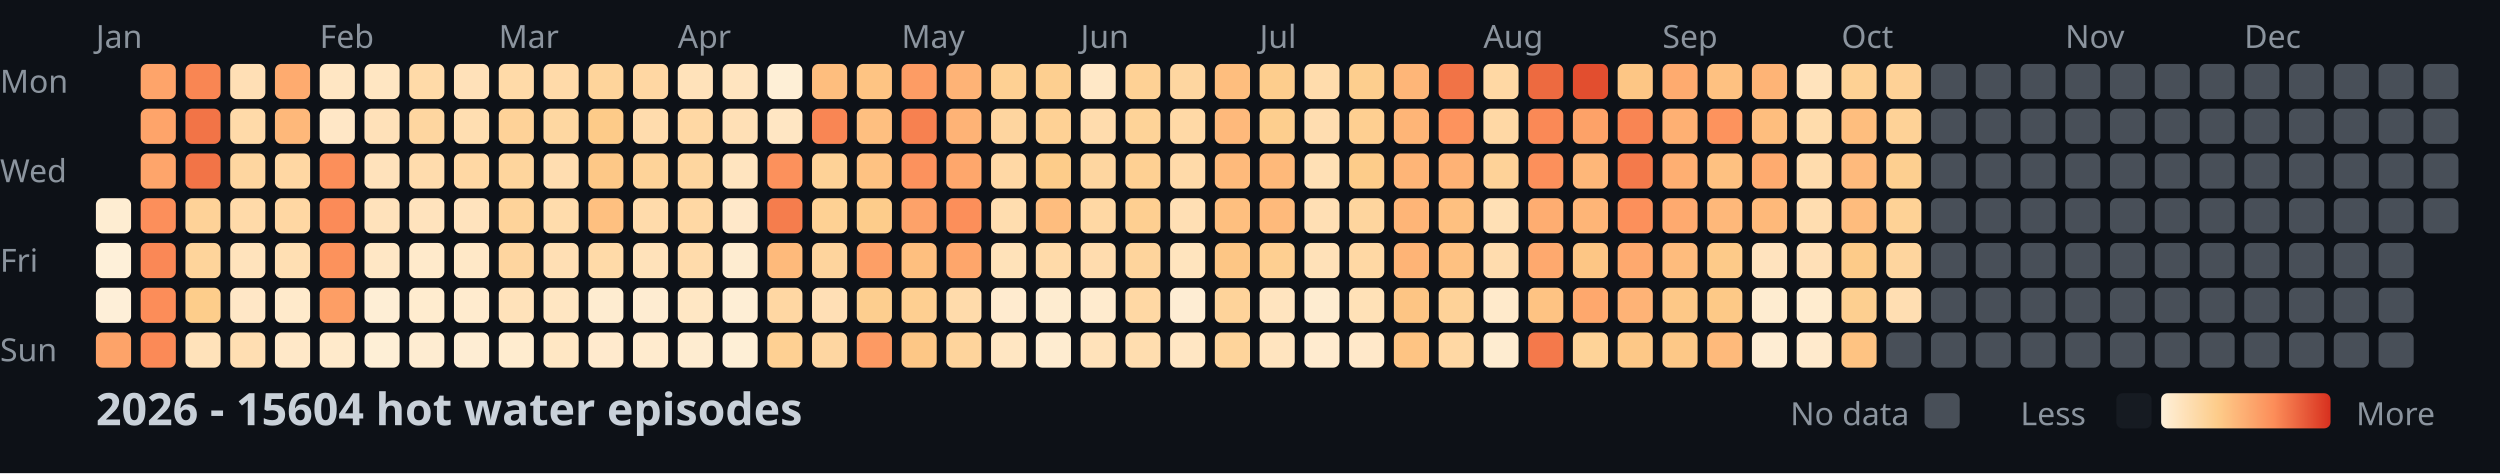
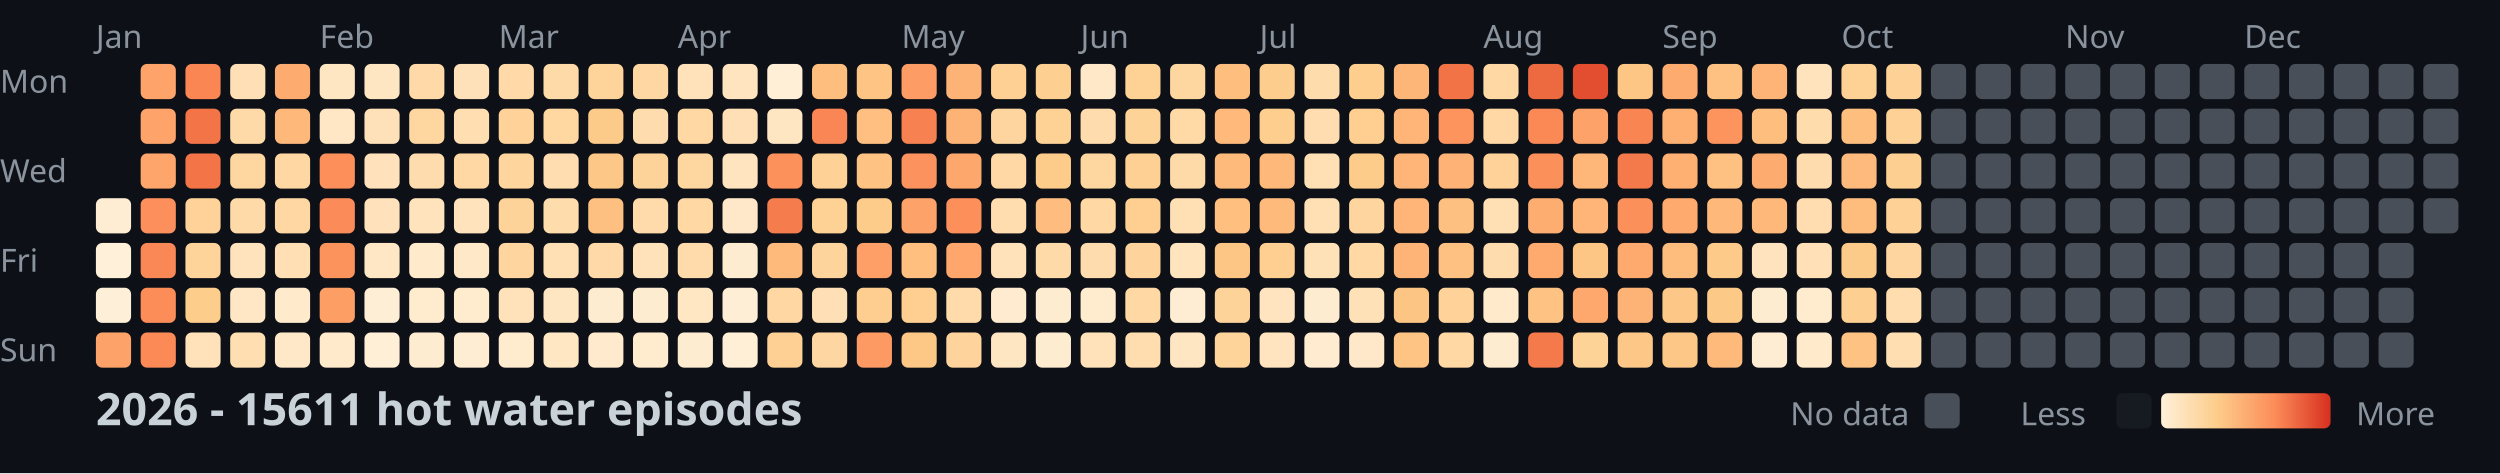
<svg xmlns="http://www.w3.org/2000/svg" width="782" height="148">
  <style>
    .month { font: 10px sans-serif; fill: #8b949e; }
    .day { font: 10px sans-serif; fill: #8b949e; }
    .title { font: bold 14px sans-serif; fill: #c9d1d9; }
    .legend { font: 10px sans-serif; fill: #8b949e; }
  </style>
  <rect width="100%" height="100%" fill="#0d1117" />
  <text x="0" y="29" class="day">Mon</text>
  <text x="0" y="57" class="day">Wed</text>
  <text x="0" y="85" class="day">Fri</text>
  <text x="0" y="113" class="day">Sun</text>
  <text x="30" y="15" class="month">Jan</text>
  <text x="100" y="15" class="month">Feb</text>
  <text x="156" y="15" class="month">Mar</text>
  <text x="212" y="15" class="month">Apr</text>
  <text x="282" y="15" class="month">May</text>
  <text x="338" y="15" class="month">Jun</text>
  <text x="394" y="15" class="month">Jul</text>
  <text x="464" y="15" class="month">Aug</text>
  <text x="520" y="15" class="month">Sep</text>
  <text x="576" y="15" class="month">Oct</text>
  <text x="646" y="15" class="month">Nov</text>
  <text x="702" y="15" class="month">Dec</text>
  <rect x="30" y="62" width="11" height="11" fill="#feedd2" rx="2" />
  <rect x="30" y="76" width="11" height="11" fill="#fef0d9" rx="2" />
  <rect x="30" y="90" width="11" height="11" fill="#feefd8" rx="2" />
  <rect x="30" y="104" width="11" height="11" fill="#fda369" rx="2" />
  <rect x="44" y="20" width="11" height="11" fill="#fea46a" rx="2" />
  <rect x="44" y="34" width="11" height="11" fill="#fea46a" rx="2" />
  <rect x="44" y="48" width="11" height="11" fill="#fea56b" rx="2" />
  <rect x="44" y="62" width="11" height="11" fill="#fc8f5b" rx="2" />
  <rect x="44" y="76" width="11" height="11" fill="#fa8856" rx="2" />
  <rect x="44" y="90" width="11" height="11" fill="#fc8d59" rx="2" />
  <rect x="44" y="104" width="11" height="11" fill="#fb8a57" rx="2" />
  <rect x="58" y="20" width="11" height="11" fill="#f98653" rx="2" />
  <rect x="58" y="34" width="11" height="11" fill="#f27447" rx="2" />
  <rect x="58" y="48" width="11" height="11" fill="#f27447" rx="2" />
  <rect x="58" y="62" width="11" height="11" fill="#fed298" rx="2" />
  <rect x="58" y="76" width="11" height="11" fill="#fed49b" rx="2" />
  <rect x="58" y="90" width="11" height="11" fill="#fdcd8b" rx="2" />
  <rect x="58" y="104" width="11" height="11" fill="#ffe2ba" rx="2" />
  <rect x="72" y="20" width="11" height="11" fill="#ffdfb5" rx="2" />
  <rect x="72" y="34" width="11" height="11" fill="#ffdaa9" rx="2" />
  <rect x="72" y="48" width="11" height="11" fill="#fed6a0" rx="2" />
  <rect x="72" y="62" width="11" height="11" fill="#ffdaa9" rx="2" />
  <rect x="72" y="76" width="11" height="11" fill="#ffe3bc" rx="2" />
  <rect x="72" y="90" width="11" height="11" fill="#ffe7c6" rx="2" />
  <rect x="72" y="104" width="11" height="11" fill="#ffdeb2" rx="2" />
  <rect x="86" y="20" width="11" height="11" fill="#feab6f" rx="2" />
  <rect x="86" y="34" width="11" height="11" fill="#feb87a" rx="2" />
  <rect x="86" y="48" width="11" height="11" fill="#ffd7a3" rx="2" />
  <rect x="86" y="62" width="11" height="11" fill="#ffd7a3" rx="2" />
  <rect x="86" y="76" width="11" height="11" fill="#ffdfb3" rx="2" />
  <rect x="86" y="90" width="11" height="11" fill="#ffeacb" rx="2" />
  <rect x="86" y="104" width="11" height="11" fill="#ffe8c8" rx="2" />
  <rect x="100" y="20" width="11" height="11" fill="#ffe6c3" rx="2" />
  <rect x="100" y="34" width="11" height="11" fill="#ffe7c6" rx="2" />
  <rect x="100" y="48" width="11" height="11" fill="#fc8f5a" rx="2" />
  <rect x="100" y="62" width="11" height="11" fill="#fb8b58" rx="2" />
  <rect x="100" y="76" width="11" height="11" fill="#fc925c" rx="2" />
  <rect x="100" y="90" width="11" height="11" fill="#fd9e65" rx="2" />
  <rect x="100" y="104" width="11" height="11" fill="#ffeacb" rx="2" />
  <rect x="114" y="20" width="11" height="11" fill="#ffe6c2" rx="2" />
  <rect x="114" y="34" width="11" height="11" fill="#ffe1b9" rx="2" />
  <rect x="114" y="48" width="11" height="11" fill="#ffe2bb" rx="2" />
  <rect x="114" y="62" width="11" height="11" fill="#ffe2bb" rx="2" />
  <rect x="114" y="76" width="11" height="11" fill="#ffe7c5" rx="2" />
  <rect x="114" y="90" width="11" height="11" fill="#feeed5" rx="2" />
  <rect x="114" y="104" width="11" height="11" fill="#feefd6" rx="2" />
  <rect x="128" y="20" width="11" height="11" fill="#ffdaa8" rx="2" />
  <rect x="128" y="34" width="11" height="11" fill="#fed6a0" rx="2" />
  <rect x="128" y="48" width="11" height="11" fill="#ffdcad" rx="2" />
  <rect x="128" y="62" width="11" height="11" fill="#ffe3bd" rx="2" />
  <rect x="128" y="76" width="11" height="11" fill="#ffeacb" rx="2" />
  <rect x="128" y="90" width="11" height="11" fill="#ffeccf" rx="2" />
  <rect x="128" y="104" width="11" height="11" fill="#feecd1" rx="2" />
  <rect x="142" y="20" width="11" height="11" fill="#ffe1b9" rx="2" />
  <rect x="142" y="34" width="11" height="11" fill="#ffdeb1" rx="2" />
  <rect x="142" y="48" width="11" height="11" fill="#ffd8a4" rx="2" />
  <rect x="142" y="62" width="11" height="11" fill="#ffe3bd" rx="2" />
  <rect x="142" y="76" width="11" height="11" fill="#ffe8c7" rx="2" />
  <rect x="142" y="90" width="11" height="11" fill="#ffebce" rx="2" />
  <rect x="142" y="104" width="11" height="11" fill="#feedd3" rx="2" />
  <rect x="156" y="20" width="11" height="11" fill="#ffdaa8" rx="2" />
  <rect x="156" y="34" width="11" height="11" fill="#fed298" rx="2" />
  <rect x="156" y="48" width="11" height="11" fill="#fed59d" rx="2" />
  <rect x="156" y="62" width="11" height="11" fill="#fed39a" rx="2" />
  <rect x="156" y="76" width="11" height="11" fill="#fed59f" rx="2" />
  <rect x="156" y="90" width="11" height="11" fill="#ffe2ba" rx="2" />
  <rect x="156" y="104" width="11" height="11" fill="#ffeccf" rx="2" />
  <rect x="170" y="20" width="11" height="11" fill="#ffdaa9" rx="2" />
  <rect x="170" y="34" width="11" height="11" fill="#fed7a1" rx="2" />
  <rect x="170" y="48" width="11" height="11" fill="#ffddb0" rx="2" />
  <rect x="170" y="62" width="11" height="11" fill="#ffdcac" rx="2" />
  <rect x="170" y="76" width="11" height="11" fill="#ffdfb4" rx="2" />
  <rect x="170" y="90" width="11" height="11" fill="#ffe6c2" rx="2" />
  <rect x="170" y="104" width="11" height="11" fill="#ffe7c4" rx="2" />
  <rect x="184" y="20" width="11" height="11" fill="#fed49b" rx="2" />
  <rect x="184" y="34" width="11" height="11" fill="#fdcb89" rx="2" />
  <rect x="184" y="48" width="11" height="11" fill="#fdc887" rx="2" />
  <rect x="184" y="62" width="11" height="11" fill="#fec080" rx="2" />
  <rect x="184" y="76" width="11" height="11" fill="#ffdaa8" rx="2" />
  <rect x="184" y="90" width="11" height="11" fill="#feecd0" rx="2" />
  <rect x="184" y="104" width="11" height="11" fill="#ffeacd" rx="2" />
  <rect x="198" y="20" width="11" height="11" fill="#ffd7a3" rx="2" />
  <rect x="198" y="34" width="11" height="11" fill="#ffdcad" rx="2" />
  <rect x="198" y="48" width="11" height="11" fill="#fed399" rx="2" />
  <rect x="198" y="62" width="11" height="11" fill="#ffdbab" rx="2" />
  <rect x="198" y="76" width="11" height="11" fill="#ffe2ba" rx="2" />
  <rect x="198" y="90" width="11" height="11" fill="#feecd1" rx="2" />
  <rect x="198" y="104" width="11" height="11" fill="#ffebce" rx="2" />
  <rect x="212" y="20" width="11" height="11" fill="#ffe2ba" rx="2" />
  <rect x="212" y="34" width="11" height="11" fill="#ffd8a4" rx="2" />
  <rect x="212" y="48" width="11" height="11" fill="#fed69f" rx="2" />
  <rect x="212" y="62" width="11" height="11" fill="#ffd8a4" rx="2" />
  <rect x="212" y="76" width="11" height="11" fill="#ffdbab" rx="2" />
  <rect x="212" y="90" width="11" height="11" fill="#ffe7c4" rx="2" />
  <rect x="212" y="104" width="11" height="11" fill="#feecd0" rx="2" />
  <rect x="226" y="20" width="11" height="11" fill="#ffe4bf" rx="2" />
  <rect x="226" y="34" width="11" height="11" fill="#ffe0b6" rx="2" />
  <rect x="226" y="48" width="11" height="11" fill="#ffe4bf" rx="2" />
  <rect x="226" y="62" width="11" height="11" fill="#ffe8c9" rx="2" />
  <rect x="226" y="76" width="11" height="11" fill="#feecd0" rx="2" />
  <rect x="226" y="90" width="11" height="11" fill="#feeed5" rx="2" />
  <rect x="226" y="104" width="11" height="11" fill="#feefd6" rx="2" />
  <rect x="240" y="20" width="11" height="11" fill="#feefd6" rx="2" />
  <rect x="240" y="34" width="11" height="11" fill="#ffe6c3" rx="2" />
  <rect x="240" y="48" width="11" height="11" fill="#fc915c" rx="2" />
  <rect x="240" y="62" width="11" height="11" fill="#f57d4d" rx="2" />
  <rect x="240" y="76" width="11" height="11" fill="#feba7b" rx="2" />
  <rect x="240" y="90" width="11" height="11" fill="#ffd7a3" rx="2" />
  <rect x="240" y="104" width="11" height="11" fill="#fed093" rx="2" />
  <rect x="254" y="20" width="11" height="11" fill="#febe7e" rx="2" />
  <rect x="254" y="34" width="11" height="11" fill="#f98654" rx="2" />
  <rect x="254" y="48" width="11" height="11" fill="#fed297" rx="2" />
  <rect x="254" y="62" width="11" height="11" fill="#fed194" rx="2" />
  <rect x="254" y="76" width="11" height="11" fill="#fed49d" rx="2" />
  <rect x="254" y="90" width="11" height="11" fill="#ffdfb5" rx="2" />
  <rect x="254" y="104" width="11" height="11" fill="#fed6a1" rx="2" />
  <rect x="268" y="20" width="11" height="11" fill="#fec483" rx="2" />
  <rect x="268" y="34" width="11" height="11" fill="#febf80" rx="2" />
  <rect x="268" y="48" width="11" height="11" fill="#fec282" rx="2" />
  <rect x="268" y="62" width="11" height="11" fill="#fdcc8b" rx="2" />
  <rect x="268" y="76" width="11" height="11" fill="#fd9f66" rx="2" />
  <rect x="268" y="90" width="11" height="11" fill="#fdce8f" rx="2" />
  <rect x="268" y="104" width="11" height="11" fill="#fd9a63" rx="2" />
  <rect x="282" y="20" width="11" height="11" fill="#fd9c64" rx="2" />
  <rect x="282" y="34" width="11" height="11" fill="#f78150" rx="2" />
  <rect x="282" y="48" width="11" height="11" fill="#fc925d" rx="2" />
  <rect x="282" y="62" width="11" height="11" fill="#fda269" rx="2" />
  <rect x="282" y="76" width="11" height="11" fill="#febf7f" rx="2" />
  <rect x="282" y="90" width="11" height="11" fill="#fecf91" rx="2" />
  <rect x="282" y="104" width="11" height="11" fill="#fdc786" rx="2" />
  <rect x="296" y="20" width="11" height="11" fill="#feb376" rx="2" />
  <rect x="296" y="34" width="11" height="11" fill="#feb376" rx="2" />
  <rect x="296" y="48" width="11" height="11" fill="#fea76c" rx="2" />
  <rect x="296" y="62" width="11" height="11" fill="#fc8f5a" rx="2" />
  <rect x="296" y="76" width="11" height="11" fill="#fea66b" rx="2" />
  <rect x="296" y="90" width="11" height="11" fill="#ffdbab" rx="2" />
  <rect x="296" y="104" width="11" height="11" fill="#fed49c" rx="2" />
  <rect x="310" y="20" width="11" height="11" fill="#fed093" rx="2" />
  <rect x="310" y="34" width="11" height="11" fill="#fed59f" rx="2" />
  <rect x="310" y="48" width="11" height="11" fill="#ffd8a5" rx="2" />
  <rect x="310" y="62" width="11" height="11" fill="#ffddaf" rx="2" />
  <rect x="310" y="76" width="11" height="11" fill="#ffe2b9" rx="2" />
  <rect x="310" y="90" width="11" height="11" fill="#ffebcf" rx="2" />
  <rect x="310" y="104" width="11" height="11" fill="#ffe6c2" rx="2" />
  <rect x="324" y="20" width="11" height="11" fill="#fdcf90" rx="2" />
  <rect x="324" y="34" width="11" height="11" fill="#fed195" rx="2" />
  <rect x="324" y="48" width="11" height="11" fill="#fdcc8a" rx="2" />
  <rect x="324" y="62" width="11" height="11" fill="#febd7e" rx="2" />
  <rect x="324" y="76" width="11" height="11" fill="#ffdaa9" rx="2" />
  <rect x="324" y="90" width="11" height="11" fill="#feecd0" rx="2" />
  <rect x="324" y="104" width="11" height="11" fill="#feecd0" rx="2" />
  <rect x="338" y="20" width="11" height="11" fill="#ffe8c7" rx="2" />
  <rect x="338" y="34" width="11" height="11" fill="#ffdcad" rx="2" />
  <rect x="338" y="48" width="11" height="11" fill="#fed6a0" rx="2" />
  <rect x="338" y="62" width="11" height="11" fill="#ffd8a4" rx="2" />
  <rect x="338" y="76" width="11" height="11" fill="#ffdcae" rx="2" />
  <rect x="338" y="90" width="11" height="11" fill="#ffebce" rx="2" />
  <rect x="338" y="104" width="11" height="11" fill="#ffe2ba" rx="2" />
  <rect x="352" y="20" width="11" height="11" fill="#fed195" rx="2" />
  <rect x="352" y="34" width="11" height="11" fill="#fed398" rx="2" />
  <rect x="352" y="48" width="11" height="11" fill="#fed093" rx="2" />
  <rect x="352" y="62" width="11" height="11" fill="#fecf91" rx="2" />
  <rect x="352" y="76" width="11" height="11" fill="#fed49c" rx="2" />
  <rect x="352" y="90" width="11" height="11" fill="#ffd8a4" rx="2" />
  <rect x="352" y="104" width="11" height="11" fill="#ffddaf" rx="2" />
  <rect x="366" y="20" width="11" height="11" fill="#fed6a0" rx="2" />
  <rect x="366" y="34" width="11" height="11" fill="#ffd9a6" rx="2" />
  <rect x="366" y="48" width="11" height="11" fill="#ffdaa9" rx="2" />
  <rect x="366" y="62" width="11" height="11" fill="#ffdfb4" rx="2" />
  <rect x="366" y="76" width="11" height="11" fill="#ffe4be" rx="2" />
  <rect x="366" y="90" width="11" height="11" fill="#feedd3" rx="2" />
  <rect x="366" y="104" width="11" height="11" fill="#ffe6c3" rx="2" />
  <rect x="380" y="20" width="11" height="11" fill="#febe7e" rx="2" />
  <rect x="380" y="34" width="11" height="11" fill="#feb97b" rx="2" />
  <rect x="380" y="48" width="11" height="11" fill="#feba7b" rx="2" />
  <rect x="380" y="62" width="11" height="11" fill="#febf7f" rx="2" />
  <rect x="380" y="76" width="11" height="11" fill="#fdc685" rx="2" />
  <rect x="380" y="90" width="11" height="11" fill="#fed39a" rx="2" />
  <rect x="380" y="104" width="11" height="11" fill="#fed49b" rx="2" />
  <rect x="394" y="20" width="11" height="11" fill="#fdcd8d" rx="2" />
  <rect x="394" y="34" width="11" height="11" fill="#fdce8e" rx="2" />
  <rect x="394" y="48" width="11" height="11" fill="#feb97a" rx="2" />
  <rect x="394" y="62" width="11" height="11" fill="#feba7b" rx="2" />
  <rect x="394" y="76" width="11" height="11" fill="#fecf91" rx="2" />
  <rect x="394" y="90" width="11" height="11" fill="#ffe4bf" rx="2" />
  <rect x="394" y="104" width="11" height="11" fill="#ffe4bf" rx="2" />
  <rect x="408" y="20" width="11" height="11" fill="#ffdcac" rx="2" />
  <rect x="408" y="34" width="11" height="11" fill="#ffddb0" rx="2" />
  <rect x="408" y="48" width="11" height="11" fill="#ffe0b5" rx="2" />
  <rect x="408" y="62" width="11" height="11" fill="#ffdfb4" rx="2" />
  <rect x="408" y="76" width="11" height="11" fill="#ffe1b8" rx="2" />
  <rect x="408" y="90" width="11" height="11" fill="#feecd0" rx="2" />
  <rect x="408" y="104" width="11" height="11" fill="#ffebcf" rx="2" />
  <rect x="422" y="20" width="11" height="11" fill="#fdce8e" rx="2" />
  <rect x="422" y="34" width="11" height="11" fill="#fecf91" rx="2" />
  <rect x="422" y="48" width="11" height="11" fill="#fdcc8a" rx="2" />
  <rect x="422" y="62" width="11" height="11" fill="#fed59e" rx="2" />
  <rect x="422" y="76" width="11" height="11" fill="#ffd8a4" rx="2" />
  <rect x="422" y="90" width="11" height="11" fill="#ffe1b7" rx="2" />
  <rect x="422" y="104" width="11" height="11" fill="#ffe8c9" rx="2" />
  <rect x="436" y="20" width="11" height="11" fill="#feb678" rx="2" />
  <rect x="436" y="34" width="11" height="11" fill="#feb577" rx="2" />
  <rect x="436" y="48" width="11" height="11" fill="#feb577" rx="2" />
  <rect x="436" y="62" width="11" height="11" fill="#feb577" rx="2" />
  <rect x="436" y="76" width="11" height="11" fill="#feb476" rx="2" />
  <rect x="436" y="90" width="11" height="11" fill="#fdc584" rx="2" />
  <rect x="436" y="104" width="11" height="11" fill="#fec483" rx="2" />
  <rect x="450" y="20" width="11" height="11" fill="#f17346" rx="2" />
  <rect x="450" y="34" width="11" height="11" fill="#fd935d" rx="2" />
  <rect x="450" y="48" width="11" height="11" fill="#feb275" rx="2" />
  <rect x="450" y="62" width="11" height="11" fill="#fec080" rx="2" />
  <rect x="450" y="76" width="11" height="11" fill="#fec181" rx="2" />
  <rect x="450" y="90" width="11" height="11" fill="#fed298" rx="2" />
  <rect x="450" y="104" width="11" height="11" fill="#ffd8a4" rx="2" />
  <rect x="464" y="20" width="11" height="11" fill="#ffd8a4" rx="2" />
  <rect x="464" y="34" width="11" height="11" fill="#ffd8a5" rx="2" />
  <rect x="464" y="48" width="11" height="11" fill="#fed298" rx="2" />
  <rect x="464" y="62" width="11" height="11" fill="#ffe0b5" rx="2" />
  <rect x="464" y="76" width="11" height="11" fill="#ffdcae" rx="2" />
  <rect x="464" y="90" width="11" height="11" fill="#ffeacb" rx="2" />
  <rect x="464" y="104" width="11" height="11" fill="#feecd0" rx="2" />
  <rect x="478" y="20" width="11" height="11" fill="#ed6a40" rx="2" />
  <rect x="478" y="34" width="11" height="11" fill="#fa8956" rx="2" />
  <rect x="478" y="48" width="11" height="11" fill="#fc905b" rx="2" />
  <rect x="478" y="62" width="11" height="11" fill="#fead71" rx="2" />
  <rect x="478" y="76" width="11" height="11" fill="#fea96e" rx="2" />
  <rect x="478" y="90" width="11" height="11" fill="#fec383" rx="2" />
  <rect x="478" y="104" width="11" height="11" fill="#f4794b" rx="2" />
  <rect x="492" y="20" width="11" height="11" fill="#e24e2f" rx="2" />
  <rect x="492" y="34" width="11" height="11" fill="#fda268" rx="2" />
  <rect x="492" y="48" width="11" height="11" fill="#feb779" rx="2" />
  <rect x="492" y="62" width="11" height="11" fill="#feb577" rx="2" />
  <rect x="492" y="76" width="11" height="11" fill="#fdc685" rx="2" />
  <rect x="492" y="90" width="11" height="11" fill="#fea86d" rx="2" />
  <rect x="492" y="104" width="11" height="11" fill="#fed398" rx="2" />
  <rect x="506" y="20" width="11" height="11" fill="#fdc685" rx="2" />
  <rect x="506" y="34" width="11" height="11" fill="#f98553" rx="2" />
  <rect x="506" y="48" width="11" height="11" fill="#f47a4b" rx="2" />
  <rect x="506" y="62" width="11" height="11" fill="#fc905b" rx="2" />
  <rect x="506" y="76" width="11" height="11" fill="#fea96e" rx="2" />
  <rect x="506" y="90" width="11" height="11" fill="#feb376" rx="2" />
  <rect x="506" y="104" width="11" height="11" fill="#fdc887" rx="2" />
  <rect x="520" y="20" width="11" height="11" fill="#feab6f" rx="2" />
  <rect x="520" y="34" width="11" height="11" fill="#feb073" rx="2" />
  <rect x="520" y="48" width="11" height="11" fill="#feaf72" rx="2" />
  <rect x="520" y="62" width="11" height="11" fill="#feaa6f" rx="2" />
  <rect x="520" y="76" width="11" height="11" fill="#febc7d" rx="2" />
  <rect x="520" y="90" width="11" height="11" fill="#fdc887" rx="2" />
  <rect x="520" y="104" width="11" height="11" fill="#fdc887" rx="2" />
  <rect x="534" y="20" width="11" height="11" fill="#fec181" rx="2" />
  <rect x="534" y="34" width="11" height="11" fill="#fd935d" rx="2" />
  <rect x="534" y="48" width="11" height="11" fill="#fec181" rx="2" />
  <rect x="534" y="62" width="11" height="11" fill="#feb87a" rx="2" />
  <rect x="534" y="76" width="11" height="11" fill="#fdca89" rx="2" />
  <rect x="534" y="90" width="11" height="11" fill="#fdc987" rx="2" />
  <rect x="534" y="104" width="11" height="11" fill="#feba7b" rx="2" />
  <rect x="548" y="20" width="11" height="11" fill="#feb476" rx="2" />
  <rect x="548" y="34" width="11" height="11" fill="#febe7e" rx="2" />
  <rect x="548" y="48" width="11" height="11" fill="#feab6f" rx="2" />
  <rect x="548" y="62" width="11" height="11" fill="#feb97a" rx="2" />
  <rect x="548" y="76" width="11" height="11" fill="#ffe3be" rx="2" />
  <rect x="548" y="90" width="11" height="11" fill="#feecd0" rx="2" />
  <rect x="548" y="104" width="11" height="11" fill="#feedd3" rx="2" />
  <rect x="562" y="20" width="11" height="11" fill="#ffe3bc" rx="2" />
  <rect x="562" y="34" width="11" height="11" fill="#ffdcac" rx="2" />
  <rect x="562" y="48" width="11" height="11" fill="#ffdcad" rx="2" />
  <rect x="562" y="62" width="11" height="11" fill="#ffddb0" rx="2" />
  <rect x="562" y="76" width="11" height="11" fill="#ffe0b7" rx="2" />
  <rect x="562" y="90" width="11" height="11" fill="#ffeccf" rx="2" />
  <rect x="562" y="104" width="11" height="11" fill="#ffeacc" rx="2" />
  <rect x="576" y="20" width="11" height="11" fill="#fed194" rx="2" />
  <rect x="576" y="34" width="11" height="11" fill="#febe7e" rx="2" />
  <rect x="576" y="48" width="11" height="11" fill="#feba7c" rx="2" />
  <rect x="576" y="62" width="11" height="11" fill="#febc7d" rx="2" />
  <rect x="576" y="76" width="11" height="11" fill="#fdcb89" rx="2" />
  <rect x="576" y="90" width="11" height="11" fill="#fdcf90" rx="2" />
  <rect x="576" y="104" width="11" height="11" fill="#fec382" rx="2" />
  <rect x="590" y="20" width="11" height="11" fill="#fed196" rx="2" />
  <rect x="590" y="34" width="11" height="11" fill="#fed297" rx="2" />
  <rect x="590" y="48" width="11" height="11" fill="#fdcf90" rx="2" />
  <rect x="590" y="62" width="11" height="11" fill="#fed296" rx="2" />
  <rect x="590" y="76" width="11" height="11" fill="#fed59e" rx="2" />
-   <rect x="590" y="90" width="11" height="11" fill="#ffdeb2" rx="2" />
-   <rect x="590" y="104" width="11" height="11" fill="#484f58" rx="2" />
+   <rect x="590" y="90" width="11" height="11" fill="#ffddaf" rx="2" />
+   <rect x="590" y="104" width="11" height="11" fill="#ffdeb2" rx="2" />
  <rect x="604" y="20" width="11" height="11" fill="#484f58" rx="2" />
  <rect x="604" y="34" width="11" height="11" fill="#484f58" rx="2" />
  <rect x="604" y="48" width="11" height="11" fill="#484f58" rx="2" />
  <rect x="604" y="62" width="11" height="11" fill="#484f58" rx="2" />
  <rect x="604" y="76" width="11" height="11" fill="#484f58" rx="2" />
  <rect x="604" y="90" width="11" height="11" fill="#484f58" rx="2" />
  <rect x="604" y="104" width="11" height="11" fill="#484f58" rx="2" />
  <rect x="618" y="20" width="11" height="11" fill="#484f58" rx="2" />
  <rect x="618" y="34" width="11" height="11" fill="#484f58" rx="2" />
  <rect x="618" y="48" width="11" height="11" fill="#484f58" rx="2" />
  <rect x="618" y="62" width="11" height="11" fill="#484f58" rx="2" />
  <rect x="618" y="76" width="11" height="11" fill="#484f58" rx="2" />
  <rect x="618" y="90" width="11" height="11" fill="#484f58" rx="2" />
  <rect x="618" y="104" width="11" height="11" fill="#484f58" rx="2" />
  <rect x="632" y="20" width="11" height="11" fill="#484f58" rx="2" />
  <rect x="632" y="34" width="11" height="11" fill="#484f58" rx="2" />
  <rect x="632" y="48" width="11" height="11" fill="#484f58" rx="2" />
  <rect x="632" y="62" width="11" height="11" fill="#484f58" rx="2" />
  <rect x="632" y="76" width="11" height="11" fill="#484f58" rx="2" />
  <rect x="632" y="90" width="11" height="11" fill="#484f58" rx="2" />
  <rect x="632" y="104" width="11" height="11" fill="#484f58" rx="2" />
  <rect x="646" y="20" width="11" height="11" fill="#484f58" rx="2" />
  <rect x="646" y="34" width="11" height="11" fill="#484f58" rx="2" />
  <rect x="646" y="48" width="11" height="11" fill="#484f58" rx="2" />
  <rect x="646" y="62" width="11" height="11" fill="#484f58" rx="2" />
  <rect x="646" y="76" width="11" height="11" fill="#484f58" rx="2" />
  <rect x="646" y="90" width="11" height="11" fill="#484f58" rx="2" />
  <rect x="646" y="104" width="11" height="11" fill="#484f58" rx="2" />
  <rect x="660" y="20" width="11" height="11" fill="#484f58" rx="2" />
  <rect x="660" y="34" width="11" height="11" fill="#484f58" rx="2" />
  <rect x="660" y="48" width="11" height="11" fill="#484f58" rx="2" />
  <rect x="660" y="62" width="11" height="11" fill="#484f58" rx="2" />
  <rect x="660" y="76" width="11" height="11" fill="#484f58" rx="2" />
  <rect x="660" y="90" width="11" height="11" fill="#484f58" rx="2" />
  <rect x="660" y="104" width="11" height="11" fill="#484f58" rx="2" />
  <rect x="674" y="20" width="11" height="11" fill="#484f58" rx="2" />
  <rect x="674" y="34" width="11" height="11" fill="#484f58" rx="2" />
  <rect x="674" y="48" width="11" height="11" fill="#484f58" rx="2" />
  <rect x="674" y="62" width="11" height="11" fill="#484f58" rx="2" />
  <rect x="674" y="76" width="11" height="11" fill="#484f58" rx="2" />
  <rect x="674" y="90" width="11" height="11" fill="#484f58" rx="2" />
  <rect x="674" y="104" width="11" height="11" fill="#484f58" rx="2" />
  <rect x="688" y="20" width="11" height="11" fill="#484f58" rx="2" />
  <rect x="688" y="34" width="11" height="11" fill="#484f58" rx="2" />
  <rect x="688" y="48" width="11" height="11" fill="#484f58" rx="2" />
  <rect x="688" y="62" width="11" height="11" fill="#484f58" rx="2" />
  <rect x="688" y="76" width="11" height="11" fill="#484f58" rx="2" />
  <rect x="688" y="90" width="11" height="11" fill="#484f58" rx="2" />
  <rect x="688" y="104" width="11" height="11" fill="#484f58" rx="2" />
  <rect x="702" y="20" width="11" height="11" fill="#484f58" rx="2" />
  <rect x="702" y="34" width="11" height="11" fill="#484f58" rx="2" />
  <rect x="702" y="48" width="11" height="11" fill="#484f58" rx="2" />
  <rect x="702" y="62" width="11" height="11" fill="#484f58" rx="2" />
  <rect x="702" y="76" width="11" height="11" fill="#484f58" rx="2" />
  <rect x="702" y="90" width="11" height="11" fill="#484f58" rx="2" />
  <rect x="702" y="104" width="11" height="11" fill="#484f58" rx="2" />
  <rect x="716" y="20" width="11" height="11" fill="#484f58" rx="2" />
  <rect x="716" y="34" width="11" height="11" fill="#484f58" rx="2" />
  <rect x="716" y="48" width="11" height="11" fill="#484f58" rx="2" />
  <rect x="716" y="62" width="11" height="11" fill="#484f58" rx="2" />
  <rect x="716" y="76" width="11" height="11" fill="#484f58" rx="2" />
  <rect x="716" y="90" width="11" height="11" fill="#484f58" rx="2" />
  <rect x="716" y="104" width="11" height="11" fill="#484f58" rx="2" />
  <rect x="730" y="20" width="11" height="11" fill="#484f58" rx="2" />
  <rect x="730" y="34" width="11" height="11" fill="#484f58" rx="2" />
  <rect x="730" y="48" width="11" height="11" fill="#484f58" rx="2" />
  <rect x="730" y="62" width="11" height="11" fill="#484f58" rx="2" />
  <rect x="730" y="76" width="11" height="11" fill="#484f58" rx="2" />
  <rect x="730" y="90" width="11" height="11" fill="#484f58" rx="2" />
  <rect x="730" y="104" width="11" height="11" fill="#484f58" rx="2" />
  <rect x="744" y="20" width="11" height="11" fill="#484f58" rx="2" />
  <rect x="744" y="34" width="11" height="11" fill="#484f58" rx="2" />
  <rect x="744" y="48" width="11" height="11" fill="#484f58" rx="2" />
  <rect x="744" y="62" width="11" height="11" fill="#484f58" rx="2" />
  <rect x="744" y="76" width="11" height="11" fill="#484f58" rx="2" />
  <rect x="744" y="90" width="11" height="11" fill="#484f58" rx="2" />
  <rect x="744" y="104" width="11" height="11" fill="#484f58" rx="2" />
  <rect x="758" y="20" width="11" height="11" fill="#484f58" rx="2" />
  <rect x="758" y="34" width="11" height="11" fill="#484f58" rx="2" />
  <rect x="758" y="48" width="11" height="11" fill="#484f58" rx="2" />
  <rect x="758" y="62" width="11" height="11" fill="#484f58" rx="2" />
-   <text x="30" y="133" class="title">2026 - 15604 hot water episodes</text>
+   <text x="30" y="133" class="title">2026 - 15611 hot water episodes</text>
  <defs>
    <linearGradient id="legend-gradient" x1="0" y1="0" x2="1" y2="0">
      <stop offset="0%" stop-color="#fef0d9" />
      <stop offset="33.333%" stop-color="#fdcc8a" />
      <stop offset="66.667%" stop-color="#fc8d59" />
      <stop offset="100%" stop-color="#d7301f" />
    </linearGradient>
  </defs>
  <text x="560" y="133" class="legend">No data</text>
  <rect x="602" y="123" width="11" height="11" fill="#484f58" rx="2" />
  <text x="632" y="133" class="legend">Less</text>
  <rect x="662" y="123" width="11" height="11" fill="#161b22" rx="2" />
  <rect x="676" y="123" width="53" height="11" fill="url(#legend-gradient)" rx="2" />
  <text x="737" y="133" class="legend">More</text>
</svg>
